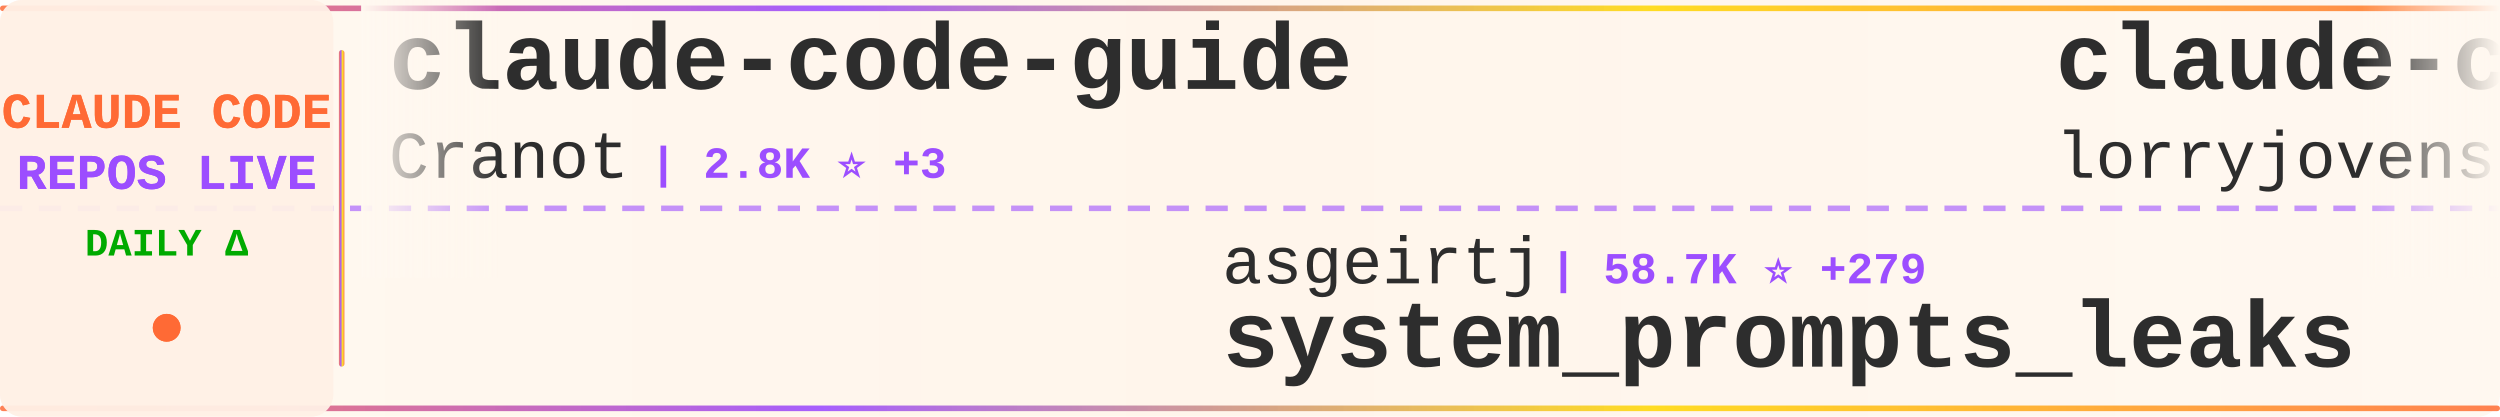
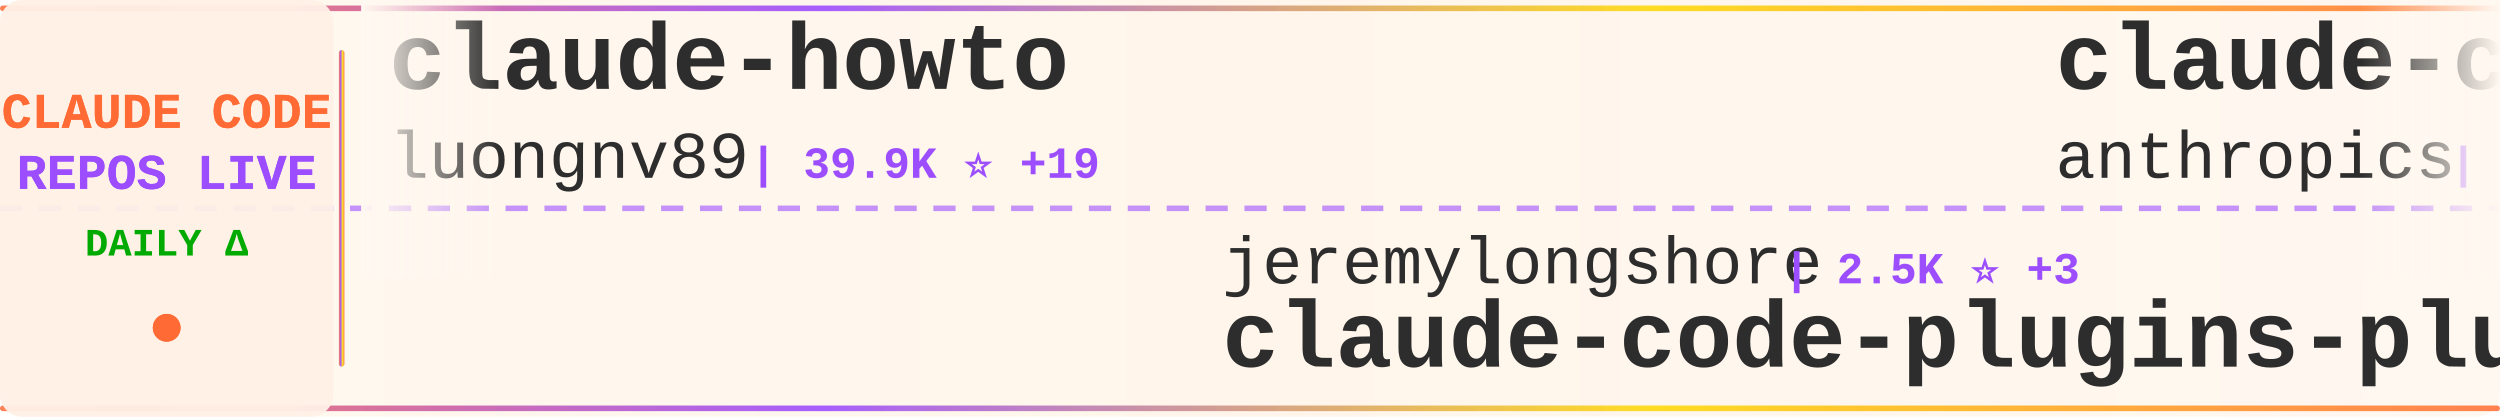
<svg xmlns="http://www.w3.org/2000/svg" width="900" height="150">
  <defs>
    <linearGradient id="tickerBg" x1="0%" y1="0%" x2="100%" y2="0%">
      <stop offset="0%" style="stop-color:#fff8f0;stop-opacity:0.98" />
      <stop offset="50%" style="stop-color:#fff5eb;stop-opacity:1" />
      <stop offset="100%" style="stop-color:#fff8f0;stop-opacity:0.98" />
    </linearGradient>
    <linearGradient id="borderGrad" x1="0%" y1="0%" x2="100%" y2="0%">
      <stop offset="0%" style="stop-color:#FF6B35;stop-opacity:0.85">
        <animate attributeName="stop-opacity" values="0.85;1;0.85" dur="2s" repeatCount="indefinite" />
      </stop>
      <stop offset="33%" style="stop-color:#9C4EFF;stop-opacity:0.9">
        <animate attributeName="stop-opacity" values="0.9;1;0.9" dur="2.2s" repeatCount="indefinite" />
      </stop>
      <stop offset="66%" style="stop-color:#FFD700;stop-opacity:0.85">
        <animate attributeName="stop-opacity" values="0.85;1;0.85" dur="1.8s" repeatCount="indefinite" />
      </stop>
      <stop offset="100%" style="stop-color:#FF6B35;stop-opacity:0.85">
        <animate attributeName="stop-opacity" values="0.85;1;0.85" dur="2s" repeatCount="indefinite" />
      </stop>
    </linearGradient>
    <filter id="textGlow">
      <feGaussianBlur stdDeviation="0.15" result="coloredBlur" />
      <feMerge>
        <feMergeNode in="coloredBlur" />
        <feMergeNode in="SourceGraphic" />
      </feMerge>
    </filter>
    <filter id="metricGlow">
      <feGaussianBlur stdDeviation="0.2" result="coloredBlur" />
      <feMerge>
        <feMergeNode in="coloredBlur" />
        <feMergeNode in="SourceGraphic" />
      </feMerge>
    </filter>
    <linearGradient id="leftFade" x1="0%" y1="0%" x2="100%" y2="0%">
      <stop offset="0%" style="stop-color:#fff8f0;stop-opacity:1" />
      <stop offset="100%" style="stop-color:#fff8f0;stop-opacity:0" />
    </linearGradient>
    <linearGradient id="rightFade" x1="0%" y1="0%" x2="100%" y2="0%">
      <stop offset="0%" style="stop-color:#fff8f0;stop-opacity:0" />
      <stop offset="100%" style="stop-color:#fff8f0;stop-opacity:1" />
    </linearGradient>
  </defs>
  <rect width="900" height="150" fill="url(#tickerBg)" rx="8" />
  <rect x="0" y="2" width="900" height="2" fill="url(#borderGrad)" rx="1" />
  <rect x="0" y="146" width="900" height="2" fill="url(#borderGrad)" rx="1" />
  <line x1="0" y1="75" x2="900" y2="75" stroke="#9C4EFF" stroke-width="2" stroke-dasharray="8 6" opacity="0.6" />
  <rect x="0" y="0" width="120" height="150" fill="#fff0e6" opacity="0.95" rx="8" />
  <text x="60" y="46" font-family="'Courier New', monospace" font-size="18" font-weight="bold" fill="#FF6B35" text-anchor="middle" filter="url(#textGlow)">
    CLAUDE CODE
  </text>
  <text x="60" y="68" font-family="'Courier New', monospace" font-size="18" font-weight="bold" fill="#9C4EFF" text-anchor="middle" filter="url(#textGlow)">
    REPOS LIVE
  </text>
  <text x="60" y="92" font-family="'Courier New', monospace" font-size="14" font-weight="bold" fill="#00aa00" text-anchor="middle">
    DAILY Δ
  </text>
  <circle cx="60" cy="118" r="5" fill="#FF6B35" filter="url(#metricGlow)">
    <animate attributeName="r" values="4;6;4" dur="1.5s" repeatCount="indefinite" />
    <animate attributeName="opacity" values="0.6;1;0.6" dur="1.5s" repeatCount="indefinite" />
  </circle>
  <rect x="122" y="18" width="2" height="114" fill="url(#borderGrad)" rx="1" />
  <clipPath id="tickerClip">
    <rect x="130" y="0" width="770" height="150" />
  </clipPath>
  <g clip-path="url(#tickerClip)">
    <g id="tickerItems">
      <animateTransform attributeName="transform" attributeType="XML" type="translate" from="0 0" to="-3000 0" dur="54s" repeatCount="indefinite" />
      <g transform="translate(0, 0)">
-         <text x="140" y="32" font-family="'Courier New', monospace" font-size="34" font-weight="bold" fill="#2d2d2d">claude-code-guide</text>
-         <text x="140" y="64" font-family="'Courier New', monospace" font-size="24" font-weight="normal" fill="#2d2d2d" opacity="1.0">Cranot</text>
-         <text x="234" y="64" font-family="'Courier New', monospace" font-size="16" font-weight="bold" fill="#9C4EFF"> | 2.8K ⭐ +3</text>
+         <text x="140" y="32" font-family="'Courier New', monospace" font-size="34" font-weight="bold" fill="#2d2d2d">claude-howto</text>
+         <text x="140" y="64" font-family="'Courier New', monospace" font-size="24" font-weight="normal" fill="#2d2d2d" opacity="1.0">luongnv89</text>
+         <text x="270" y="64" font-family="'Courier New', monospace" font-size="16" font-weight="bold" fill="#9C4EFF"> | 39.9K ⭐ +19</text>
      </g>
      <g transform="translate(300, 0)">
-         <text x="140" y="102" font-family="'Courier New', monospace" font-size="24" font-weight="normal" fill="#2d2d2d" opacity="1.0">asgeirtj</text>
-         <text x="258" y="102" font-family="'Courier New', monospace" font-size="16" font-weight="bold" fill="#9C4EFF"> | 58.7K ⭐ +279</text>
-         <text x="140" y="132" font-family="'Courier New', monospace" font-size="34" font-weight="bold" fill="#2d2d2d">system_prompts_leaks</text>
+         <text x="140" y="102" font-family="'Courier New', monospace" font-size="24" font-weight="normal" fill="#2d2d2d" opacity="1.0">jeremylongshore</text>
+         <text x="342" y="102" font-family="'Courier New', monospace" font-size="16" font-weight="bold" fill="#9C4EFF"> | 2.5K ⭐ +3</text>
+         <text x="140" y="132" font-family="'Courier New', monospace" font-size="34" font-weight="bold" fill="#2d2d2d">claude-code-plugins-plus...</text>
      </g>
      <g transform="translate(600, 0)">
-         <text x="140" y="32" font-family="'Courier New', monospace" font-size="34" font-weight="bold" fill="#2d2d2d">claude-code-rust</text>
-         <text x="140" y="64" font-family="'Courier New', monospace" font-size="24" font-weight="normal" fill="#2d2d2d" opacity="1.0">lorryjovens-hub</text>
-         <text x="342" y="64" font-family="'Courier New', monospace" font-size="16" font-weight="bold" fill="#9C4EFF"> | 1.7K ⭐</text>
+         <text x="140" y="32" font-family="'Courier New', monospace" font-size="34" font-weight="bold" fill="#2d2d2d">claude-code-security-rev...</text>
+         <text x="140" y="64" font-family="'Courier New', monospace" font-size="24" font-weight="normal" fill="#2d2d2d" opacity="1.0">anthropics</text>
+         <text x="282" y="64" font-family="'Courier New', monospace" font-size="16" font-weight="bold" fill="#9C4EFF"> | 5.6K ⭐ +6</text>
      </g>
      <g transform="translate(900, 0)">
-         <text x="140" y="102" font-family="'Courier New', monospace" font-size="24" font-weight="normal" fill="#2d2d2d" opacity="1.0">alejandrobalderas</text>
-         <text x="366" y="102" font-family="'Courier New', monospace" font-size="16" font-weight="bold" fill="#9C4EFF"> | 2.7K ⭐ +1</text>
-         <text x="140" y="132" font-family="'Courier New', monospace" font-size="34" font-weight="bold" fill="#2d2d2d">claude-code-from-source</text>
+         <text x="140" y="102" font-family="'Courier New', monospace" font-size="24" font-weight="normal" fill="#2d2d2d" opacity="1.0">oboard</text>
+         <text x="234" y="102" font-family="'Courier New', monospace" font-size="16" font-weight="bold" fill="#9C4EFF"> | 3.3K ⭐ +2</text>
+         <text x="140" y="132" font-family="'Courier New', monospace" font-size="34" font-weight="bold" fill="#2d2d2d">claude-code-rev</text>
      </g>
      <g transform="translate(1200, 0)">
-         <text x="140" y="32" font-family="'Courier New', monospace" font-size="34" font-weight="bold" fill="#2d2d2d">claude_code_src</text>
-         <text x="140" y="64" font-family="'Courier New', monospace" font-size="24" font-weight="normal" fill="#2d2d2d" opacity="1.0">ponponon</text>
-         <text x="258" y="64" font-family="'Courier New', monospace" font-size="16" font-weight="bold" fill="#9C4EFF"> | 2.3K ⭐ +1</text>
+         <text x="140" y="32" font-family="'Courier New', monospace" font-size="34" font-weight="bold" fill="#2d2d2d">andrej-karpathy-skills</text>
+         <text x="140" y="64" font-family="'Courier New', monospace" font-size="24" font-weight="normal" fill="#2d2d2d" opacity="1.0">multica-ai</text>
+         <text x="282" y="64" font-family="'Courier New', monospace" font-size="16" font-weight="bold" fill="#9C4EFF"> | 193.7K ⭐ +329</text>
      </g>
      <g transform="translate(1500, 0)">
-         <text x="140" y="102" font-family="'Courier New', monospace" font-size="24" font-weight="normal" fill="#2d2d2d" opacity="1.0">musistudio</text>
-         <text x="282" y="102" font-family="'Courier New', monospace" font-size="16" font-weight="bold" fill="#9C4EFF"> | 35.9K ⭐ +29</text>
-         <text x="140" y="132" font-family="'Courier New', monospace" font-size="34" font-weight="bold" fill="#2d2d2d">claude-code-router</text>
+         <text x="140" y="102" font-family="'Courier New', monospace" font-size="24" font-weight="normal" fill="#2d2d2d" opacity="1.0">Piebald-AI</text>
+         <text x="282" y="102" font-family="'Courier New', monospace" font-size="16" font-weight="bold" fill="#9C4EFF"> | 11.9K ⭐ +23</text>
+         <text x="140" y="132" font-family="'Courier New', monospace" font-size="34" font-weight="bold" fill="#2d2d2d">claude-code-system-promp...</text>
      </g>
      <g transform="translate(1800, 0)">
-         <text x="140" y="32" font-family="'Courier New', monospace" font-size="34" font-weight="bold" fill="#2d2d2d">Claude-Code</text>
-         <text x="140" y="64" font-family="'Courier New', monospace" font-size="24" font-weight="normal" fill="#2d2d2d" opacity="1.0">pengchengneo</text>
-         <text x="306" y="64" font-family="'Courier New', monospace" font-size="16" font-weight="bold" fill="#9C4EFF"> | 1.7K ⭐ +5</text>
+         <text x="140" y="32" font-family="'Courier New', monospace" font-size="34" font-weight="bold" fill="#2d2d2d">claude-code</text>
+         <text x="140" y="64" font-family="'Courier New', monospace" font-size="24" font-weight="normal" fill="#2d2d2d" opacity="1.0">Tinkeringg-Lab</text>
+         <text x="330" y="64" font-family="'Courier New', monospace" font-size="16" font-weight="bold" fill="#9C4EFF"> | 211 ⭐</text>
      </g>
      <g transform="translate(2100, 0)">
-         <text x="140" y="102" font-family="'Courier New', monospace" font-size="24" font-weight="normal" fill="#2d2d2d" opacity="1.0">anthropics</text>
-         <text x="282" y="102" font-family="'Courier New', monospace" font-size="16" font-weight="bold" fill="#9C4EFF"> | 162.2K ⭐ +396</text>
-         <text x="140" y="132" font-family="'Courier New', monospace" font-size="34" font-weight="bold" fill="#2d2d2d">skills</text>
+         <text x="140" y="102" font-family="'Courier New', monospace" font-size="24" font-weight="normal" fill="#2d2d2d" opacity="1.0">wanshuiyin</text>
+         <text x="282" y="102" font-family="'Courier New', monospace" font-size="16" font-weight="bold" fill="#9C4EFF"> | 13.5K ⭐ +32</text>
+         <text x="140" y="132" font-family="'Courier New', monospace" font-size="34" font-weight="bold" fill="#2d2d2d">Auto-claude-code-researc...</text>
      </g>
      <g transform="translate(2400, 0)">
-         <text x="140" y="32" font-family="'Courier New', monospace" font-size="34" font-weight="bold" fill="#2d2d2d">claude-code-my-workflow</text>
-         <text x="140" y="64" font-family="'Courier New', monospace" font-size="24" font-weight="normal" fill="#2d2d2d" opacity="1.0">pedrohcgs</text>
-         <text x="270" y="64" font-family="'Courier New', monospace" font-size="16" font-weight="bold" fill="#9C4EFF"> | 1.4K ⭐ +2</text>
+         <text x="140" y="32" font-family="'Courier New', monospace" font-size="34" font-weight="bold" fill="#2d2d2d">claude-code-proxy</text>
+         <text x="140" y="64" font-family="'Courier New', monospace" font-size="24" font-weight="normal" fill="#2d2d2d" opacity="1.0">1rgs</text>
+         <text x="210" y="64" font-family="'Courier New', monospace" font-size="16" font-weight="bold" fill="#9C4EFF"> | 3.7K ⭐ +1</text>
      </g>
      <g transform="translate(2700, 0)">
-         <text x="140" y="102" font-family="'Courier New', monospace" font-size="24" font-weight="normal" fill="#2d2d2d" opacity="1.0">rohitg00</text>
-         <text x="258" y="102" font-family="'Courier New', monospace" font-size="16" font-weight="bold" fill="#9C4EFF"> | 2.3K ⭐ +8</text>
-         <text x="140" y="132" font-family="'Courier New', monospace" font-size="34" font-weight="bold" fill="#2d2d2d">awesome-claude-code-tool...</text>
+         <text x="140" y="102" font-family="'Courier New', monospace" font-size="24" font-weight="normal" fill="#2d2d2d" opacity="1.0">Cranot</text>
+         <text x="234" y="102" font-family="'Courier New', monospace" font-size="16" font-weight="bold" fill="#9C4EFF"> | 2.8K ⭐ +2</text>
+         <text x="140" y="132" font-family="'Courier New', monospace" font-size="34" font-weight="bold" fill="#2d2d2d">claude-code-guide</text>
      </g>
      <g transform="translate(3000, 0)">
-         <text x="140" y="32" font-family="'Courier New', monospace" font-size="34" font-weight="bold" fill="#2d2d2d">claude-code-guide</text>
-         <text x="140" y="64" font-family="'Courier New', monospace" font-size="24" font-weight="normal" fill="#2d2d2d" opacity="1.0">Cranot</text>
-         <text x="234" y="64" font-family="'Courier New', monospace" font-size="16" font-weight="bold" fill="#9C4EFF"> | 2.8K ⭐ +3</text>
+         <text x="140" y="32" font-family="'Courier New', monospace" font-size="34" font-weight="bold" fill="#2d2d2d">claude-howto</text>
+         <text x="140" y="64" font-family="'Courier New', monospace" font-size="24" font-weight="normal" fill="#2d2d2d" opacity="1.0">luongnv89</text>
+         <text x="270" y="64" font-family="'Courier New', monospace" font-size="16" font-weight="bold" fill="#9C4EFF"> | 39.9K ⭐ +19</text>
      </g>
      <g transform="translate(3300, 0)">
-         <text x="140" y="102" font-family="'Courier New', monospace" font-size="24" font-weight="normal" fill="#2d2d2d" opacity="1.0">asgeirtj</text>
-         <text x="258" y="102" font-family="'Courier New', monospace" font-size="16" font-weight="bold" fill="#9C4EFF"> | 58.7K ⭐ +279</text>
-         <text x="140" y="132" font-family="'Courier New', monospace" font-size="34" font-weight="bold" fill="#2d2d2d">system_prompts_leaks</text>
+         <text x="140" y="102" font-family="'Courier New', monospace" font-size="24" font-weight="normal" fill="#2d2d2d" opacity="1.0">jeremylongshore</text>
+         <text x="342" y="102" font-family="'Courier New', monospace" font-size="16" font-weight="bold" fill="#9C4EFF"> | 2.5K ⭐ +3</text>
+         <text x="140" y="132" font-family="'Courier New', monospace" font-size="34" font-weight="bold" fill="#2d2d2d">claude-code-plugins-plus...</text>
      </g>
      <g transform="translate(3600, 0)">
-         <text x="140" y="32" font-family="'Courier New', monospace" font-size="34" font-weight="bold" fill="#2d2d2d">claude-code-rust</text>
-         <text x="140" y="64" font-family="'Courier New', monospace" font-size="24" font-weight="normal" fill="#2d2d2d" opacity="1.0">lorryjovens-hub</text>
-         <text x="342" y="64" font-family="'Courier New', monospace" font-size="16" font-weight="bold" fill="#9C4EFF"> | 1.7K ⭐</text>
+         <text x="140" y="32" font-family="'Courier New', monospace" font-size="34" font-weight="bold" fill="#2d2d2d">claude-code-security-rev...</text>
+         <text x="140" y="64" font-family="'Courier New', monospace" font-size="24" font-weight="normal" fill="#2d2d2d" opacity="1.0">anthropics</text>
+         <text x="282" y="64" font-family="'Courier New', monospace" font-size="16" font-weight="bold" fill="#9C4EFF"> | 5.6K ⭐ +6</text>
      </g>
      <g transform="translate(3900, 0)">
-         <text x="140" y="102" font-family="'Courier New', monospace" font-size="24" font-weight="normal" fill="#2d2d2d" opacity="1.0">alejandrobalderas</text>
-         <text x="366" y="102" font-family="'Courier New', monospace" font-size="16" font-weight="bold" fill="#9C4EFF"> | 2.7K ⭐ +1</text>
-         <text x="140" y="132" font-family="'Courier New', monospace" font-size="34" font-weight="bold" fill="#2d2d2d">claude-code-from-source</text>
+         <text x="140" y="102" font-family="'Courier New', monospace" font-size="24" font-weight="normal" fill="#2d2d2d" opacity="1.0">oboard</text>
+         <text x="234" y="102" font-family="'Courier New', monospace" font-size="16" font-weight="bold" fill="#9C4EFF"> | 3.3K ⭐ +2</text>
+         <text x="140" y="132" font-family="'Courier New', monospace" font-size="34" font-weight="bold" fill="#2d2d2d">claude-code-rev</text>
      </g>
    </g>
  </g>
  <rect x="130" y="0" width="50" height="100" fill="url(#leftFade)" />
  <rect x="850" y="0" width="50" height="100" fill="url(#rightFade)" />
</svg>
